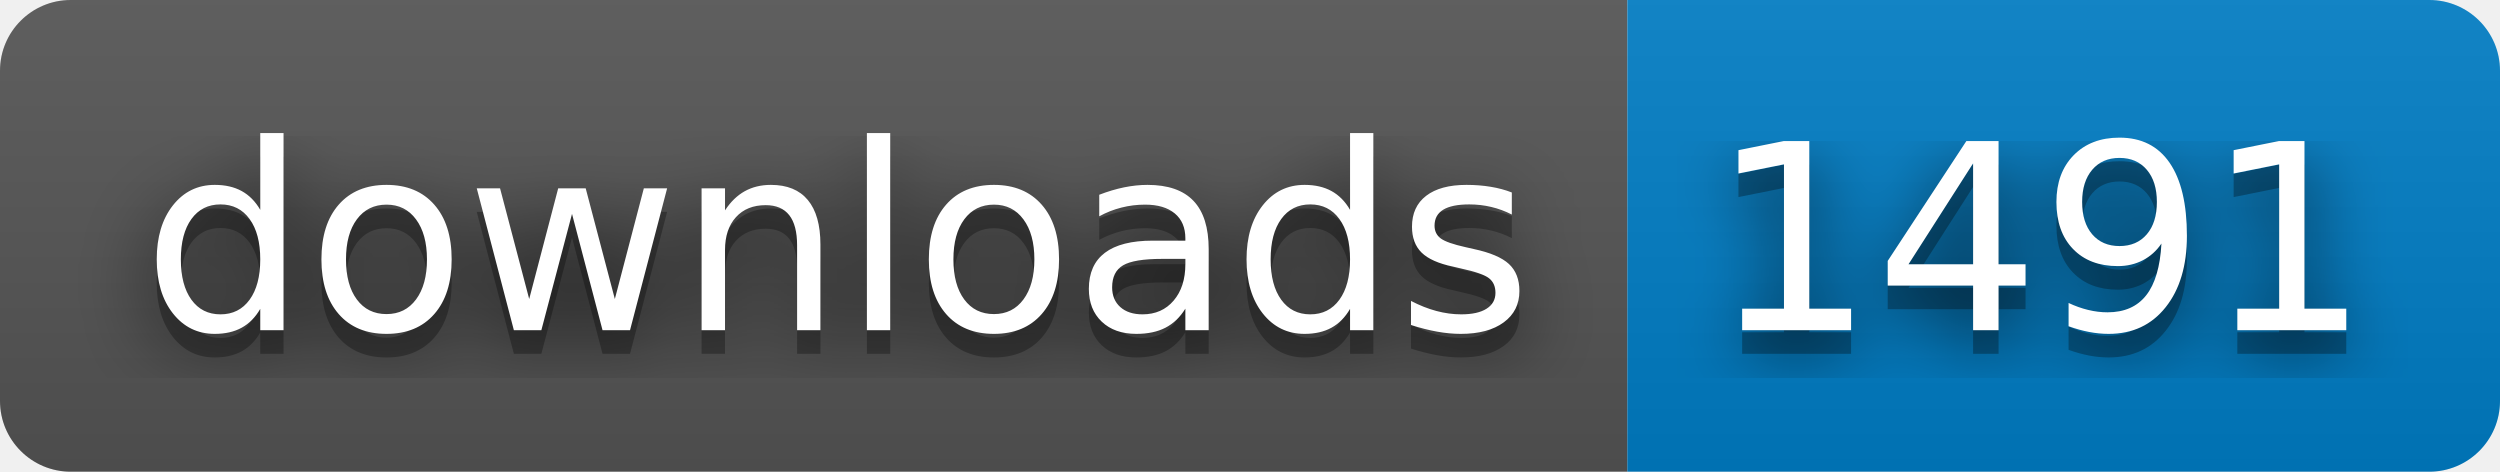
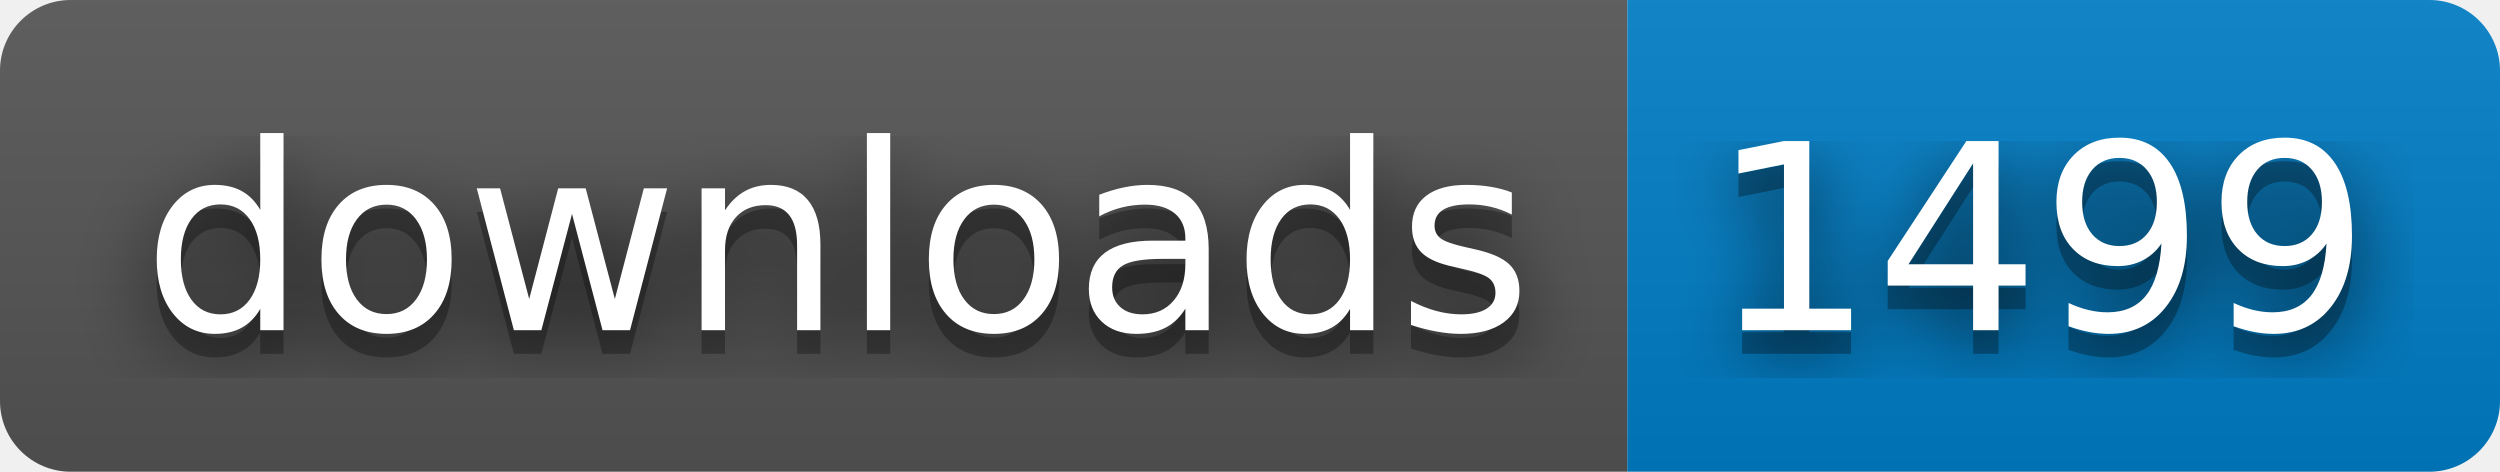
- <svg xmlns="http://www.w3.org/2000/svg" width="106" height="20" role="img" aria-label="downloads: 1491">
+ <svg xmlns="http://www.w3.org/2000/svg" width="106" height="20" role="img" aria-label="downloads: 1499">
  <filter id="blur">
    <feGaussianBlur stdDeviation="16" />
  </filter>
  <linearGradient id="s" x2="0" y2="100%">
    <stop offset="0" stop-color="#bbb" stop-opacity=".1" />
    <stop offset="1" stop-opacity=".1" />
  </linearGradient>
  <clipPath id="r">
    <rect width="106" height="20" rx="3" />
  </clipPath>
  <g clip-path="url(#r)">
    <rect width="69" height="20" fill="#555" />
    <rect x="69" width="37" height="20" fill="#007ec6" />
    <rect width="106" height="20" fill="url(#s)" />
  </g>
  <g fill="#fff" text-anchor="middle" font-family="Verdana,Geneva,DejaVu Sans,sans-serif" text-rendering="geometricPrecision" font-size="110">
    <g transform="scale(.1)">
      <g aria-hidden="true" fill="#010101">
        <text x="355" y="150" fill-opacity=".8" filter="url(#blur)" textLength="590">downloads</text>
        <text x="355" y="150" fill-opacity=".3" textLength="590">downloads</text>
      </g>
      <text x="355" y="140" textLength="590">downloads</text>
    </g>
    <g transform="scale(.1)">
      <g aria-hidden="true" fill="#010101">
-         <text x="865" y="150" fill-opacity=".8" filter="url(#blur)" textLength="270">1491</text>
-         <text x="865" y="150" fill-opacity=".3" textLength="270">1491</text>
+         <text x="865" y="150" fill-opacity=".8" filter="url(#blur)" textLength="270">1499</text>
+         <text x="865" y="150" fill-opacity=".3" textLength="270">1499</text>
      </g>
-       <text x="865" y="140" textLength="270">1491</text>
+       <text x="865" y="140" textLength="270">1499</text>
    </g>
  </g>
</svg>
